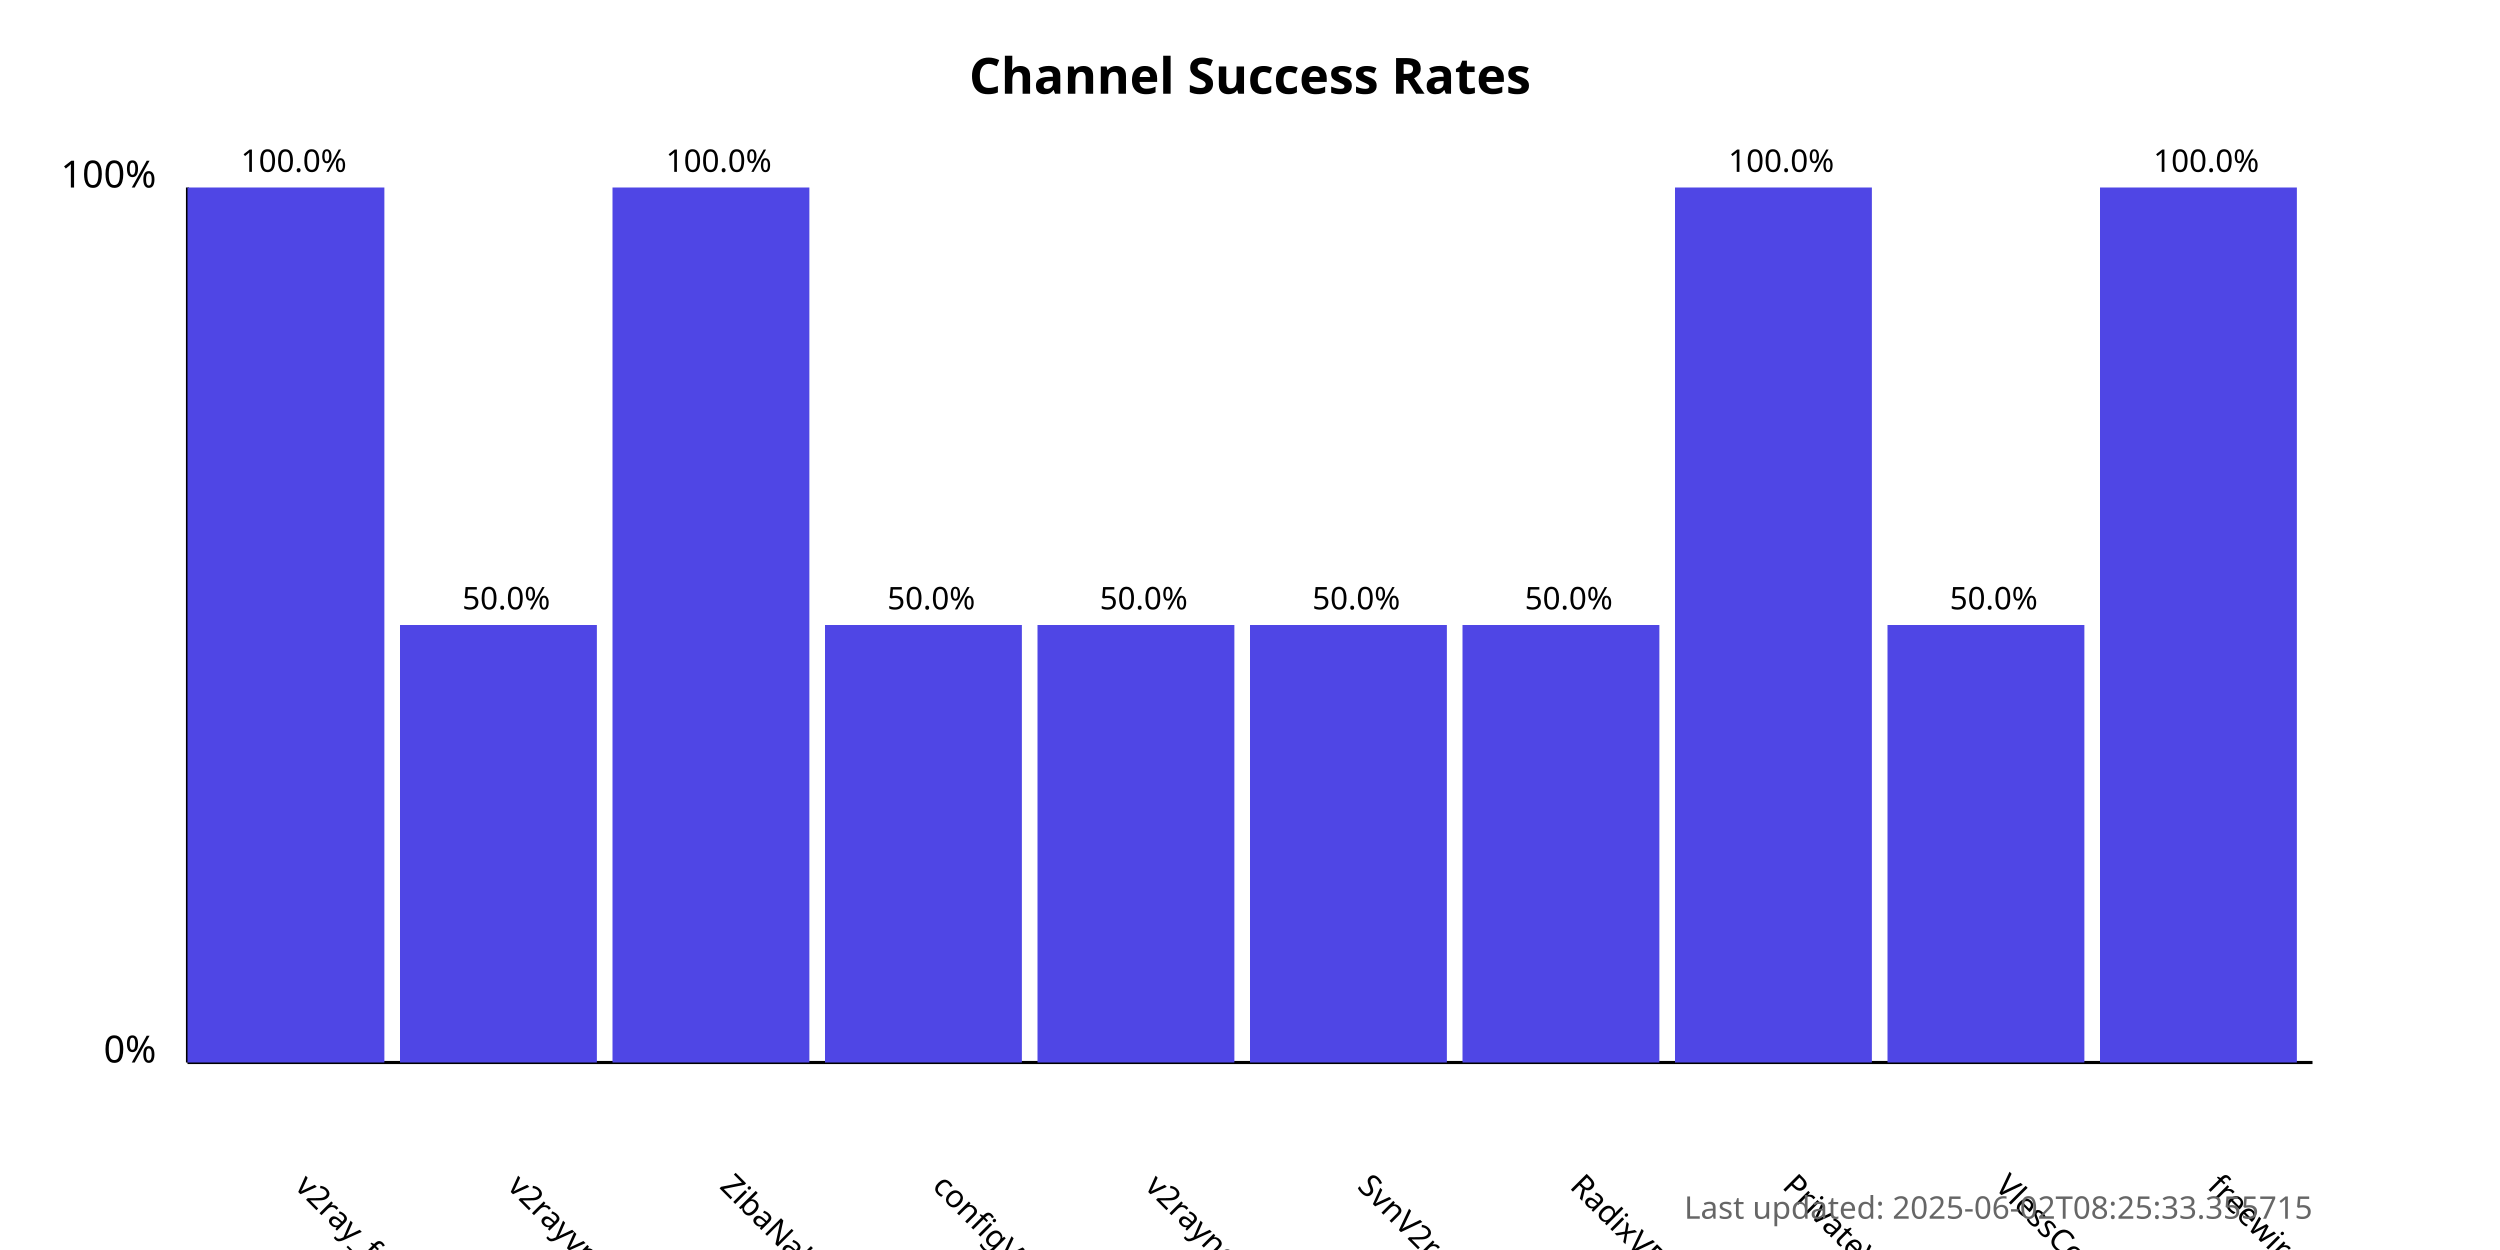
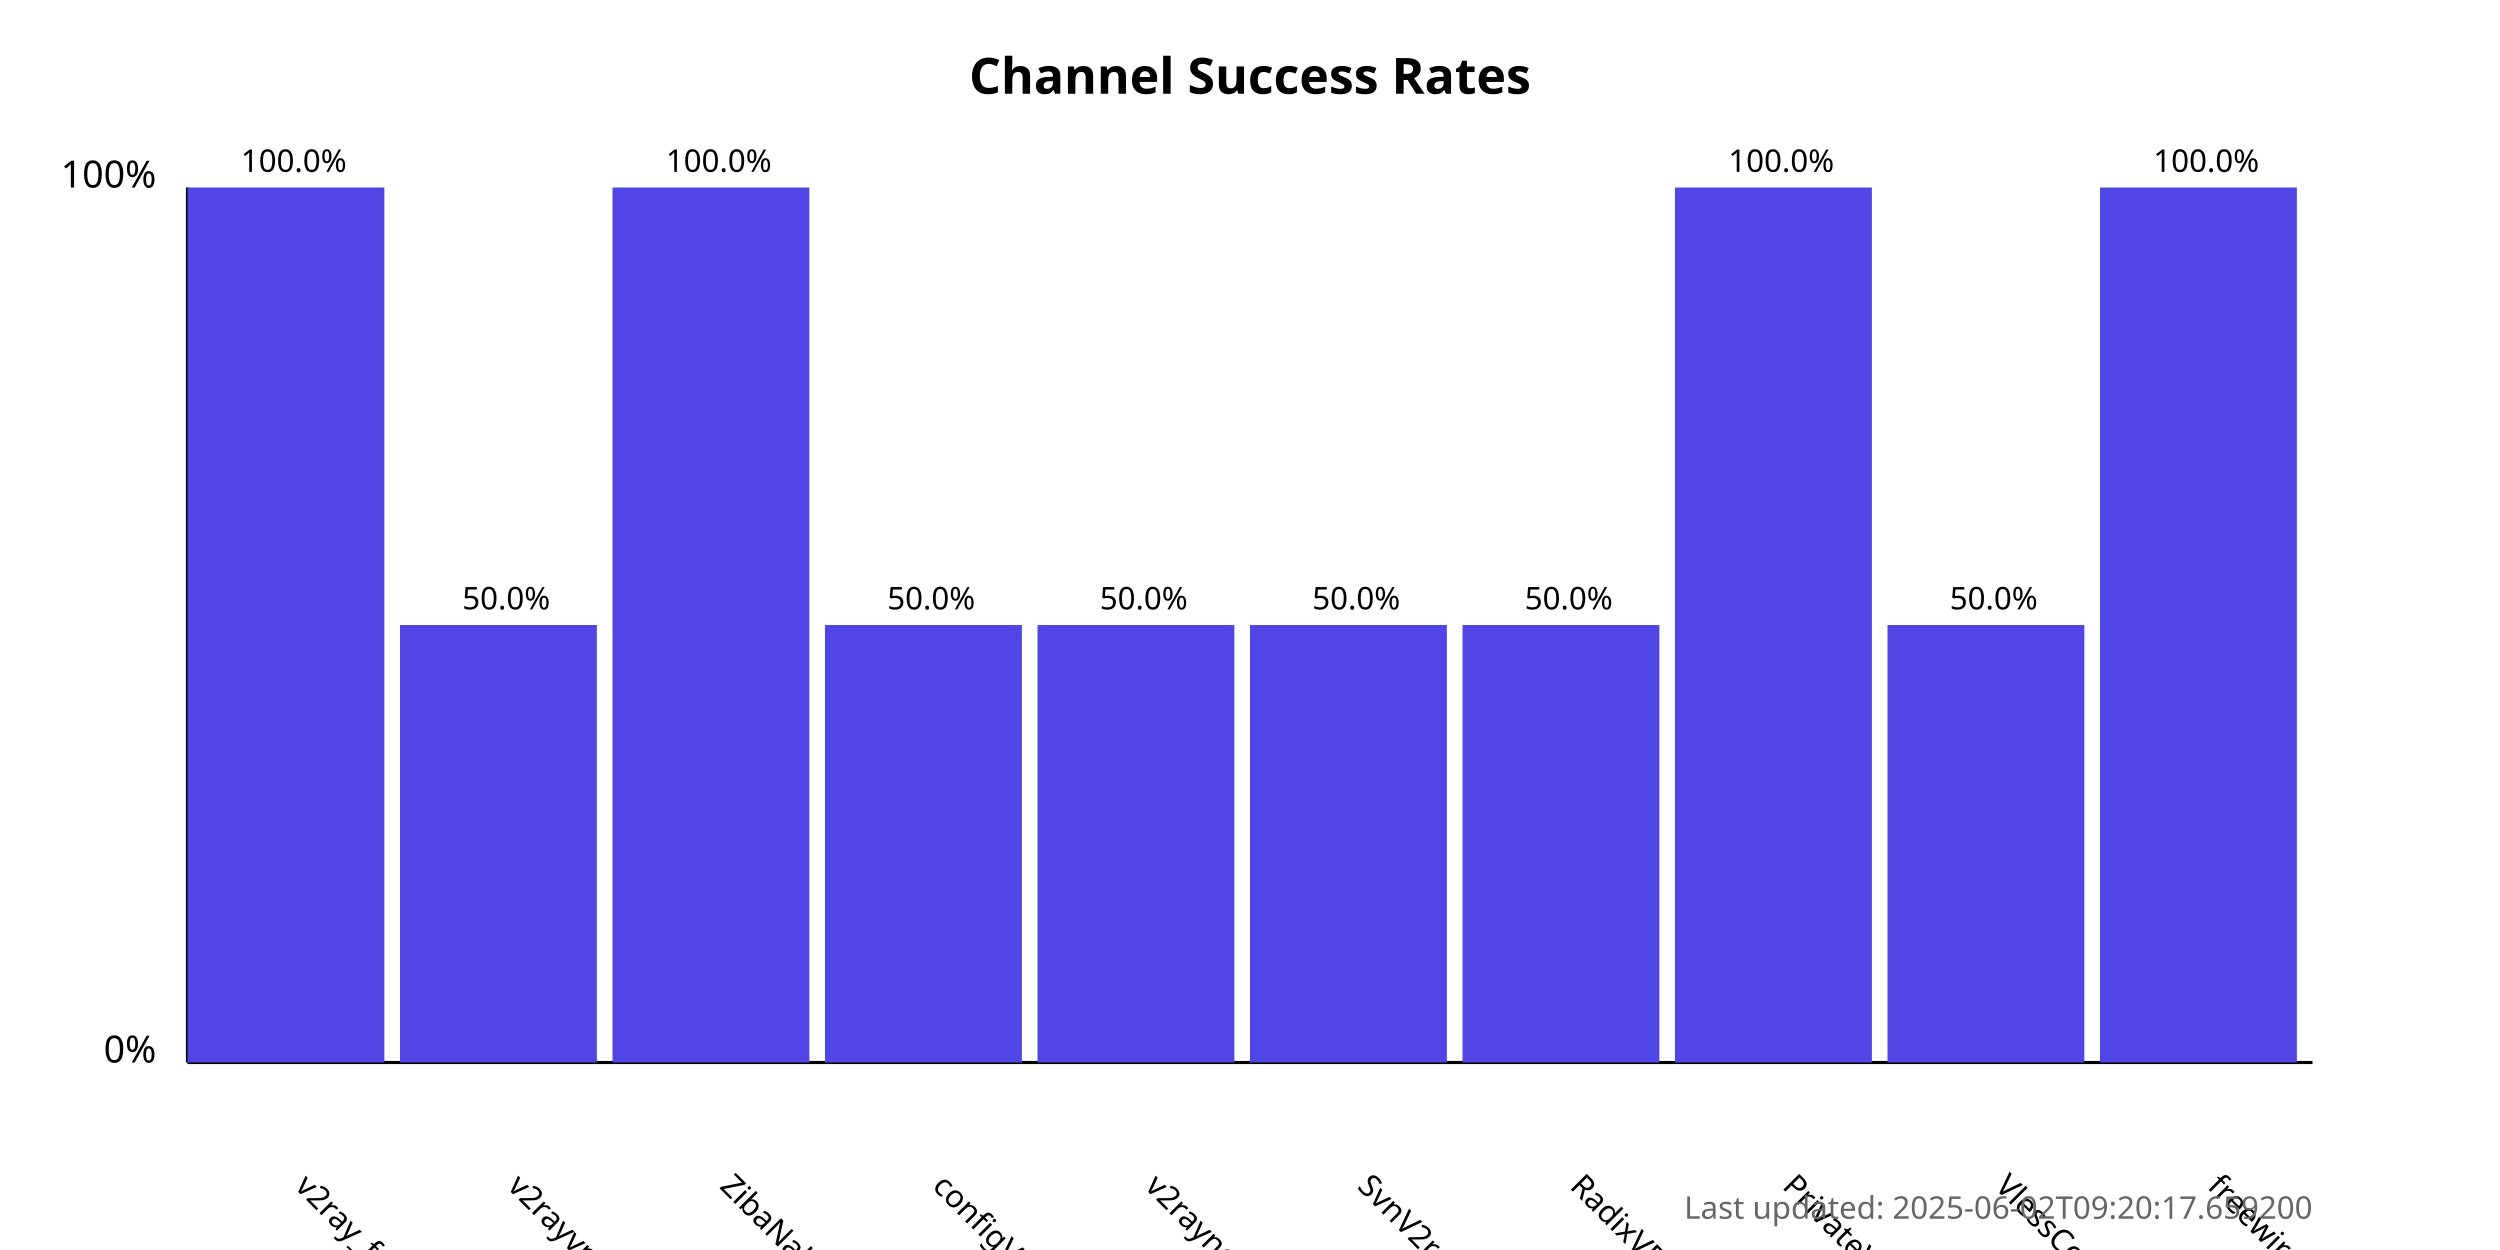
<svg xmlns="http://www.w3.org/2000/svg" width="800" height="400">
  <style>
            .chart-title { font: bold 16px sans-serif; }
            .axis-label { font: 12px sans-serif; }
            .tick-label { font: 10px sans-serif; }
            .bar { fill: #4f46e5; }
            .bar:hover { fill: #6366f1; }
            .timestamp { font: 10px sans-serif; fill: #666; }
        </style>
  <text x="400.0" y="30" text-anchor="middle" class="chart-title">
            Channel Success Rates
        </text>
  <line x1="60" y1="340" x2="60" y2="60" stroke="black" stroke-width="1" />
  <line x1="60" y1="340" x2="740" y2="340" stroke="black" stroke-width="1" />
  <text x="50" y="340" text-anchor="end" class="axis-label">0%</text>
  <text x="50" y="60" text-anchor="end" class="axis-label">100%</text>
  <g>
    <rect x="60" y="60.0" width="63.0" height="280.0" class="bar" />
    <text x="94.0" y="380" transform="rotate(45, 94.0, 380)" text-anchor="start" class="tick-label">
                v2ray_free_conf
            </text>
    <text x="94.0" y="55.0" text-anchor="middle" class="tick-label">
                100.0%
            </text>
  </g>
  <g>
    <rect x="128.0" y="200.0" width="63.0" height="140.0" class="bar" />
    <text x="162.0" y="380" transform="rotate(45, 162.0, 380)" text-anchor="start" class="tick-label">
                v2rayvpno
            </text>
    <text x="162.0" y="195.0" text-anchor="middle" class="tick-label">
                50.0%
            </text>
  </g>
  <g>
    <rect x="196.0" y="60.0" width="63.0" height="280.0" class="bar" />
    <text x="230.0" y="380" transform="rotate(45, 230.0, 380)" text-anchor="start" class="tick-label">
                ZibaNabz
            </text>
    <text x="230.0" y="55.0" text-anchor="middle" class="tick-label">
                100.0%
            </text>
  </g>
  <g>
    <rect x="264.0" y="200.0" width="63.0" height="140.0" class="bar" />
    <text x="298.0" y="380" transform="rotate(45, 298.0, 380)" text-anchor="start" class="tick-label">
                configV2rayForFree
            </text>
    <text x="298.0" y="195.0" text-anchor="middle" class="tick-label">
                50.0%
            </text>
  </g>
  <g>
    <rect x="332.0" y="200.0" width="63.0" height="140.0" class="bar" />
    <text x="366.0" y="380" transform="rotate(45, 366.0, 380)" text-anchor="start" class="tick-label">
                v2rayngvpn
            </text>
    <text x="366.0" y="195.0" text-anchor="middle" class="tick-label">
                50.0%
            </text>
  </g>
  <g>
    <rect x="400.0" y="200.0" width="63.0" height="140.0" class="bar" />
    <text x="434.0" y="380" transform="rotate(45, 434.0, 380)" text-anchor="start" class="tick-label">
                SvnV2ray
            </text>
    <text x="434.0" y="195.0" text-anchor="middle" class="tick-label">
                50.0%
            </text>
  </g>
  <g>
    <rect x="468.0" y="200.0" width="63.0" height="140.0" class="bar" />
    <text x="502.0" y="380" transform="rotate(45, 502.0, 380)" text-anchor="start" class="tick-label">
                RadixVPN
            </text>
    <text x="502.0" y="195.0" text-anchor="middle" class="tick-label">
                50.0%
            </text>
  </g>
  <g>
    <rect x="536.0" y="60.0" width="63.0" height="280.0" class="bar" />
    <text x="570.0" y="380" transform="rotate(45, 570.0, 380)" text-anchor="start" class="tick-label">
                PrivateVPNs
            </text>
    <text x="570.0" y="55.0" text-anchor="middle" class="tick-label">
                100.0%
            </text>
  </g>
  <g>
    <rect x="604.0" y="200.0" width="63.0" height="140.0" class="bar" />
    <text x="638.0" y="380" transform="rotate(45, 638.0, 380)" text-anchor="start" class="tick-label">
                VlessConfig
            </text>
    <text x="638.0" y="195.0" text-anchor="middle" class="tick-label">
                50.0%
            </text>
  </g>
  <g>
    <rect x="672.0" y="60.0" width="63.0" height="280.0" class="bar" />
    <text x="706.0" y="380" transform="rotate(45, 706.0, 380)" text-anchor="start" class="tick-label">
                freewireguard
            </text>
    <text x="706.0" y="55.0" text-anchor="middle" class="tick-label">
                100.0%
            </text>
  </g>
  <text x="740" y="390" text-anchor="end" class="timestamp">
-             Last updated: 2025-06-02T08:25:33.355715
+             Last updated: 2025-06-02T09:20:17.659200
        </text>
</svg>
